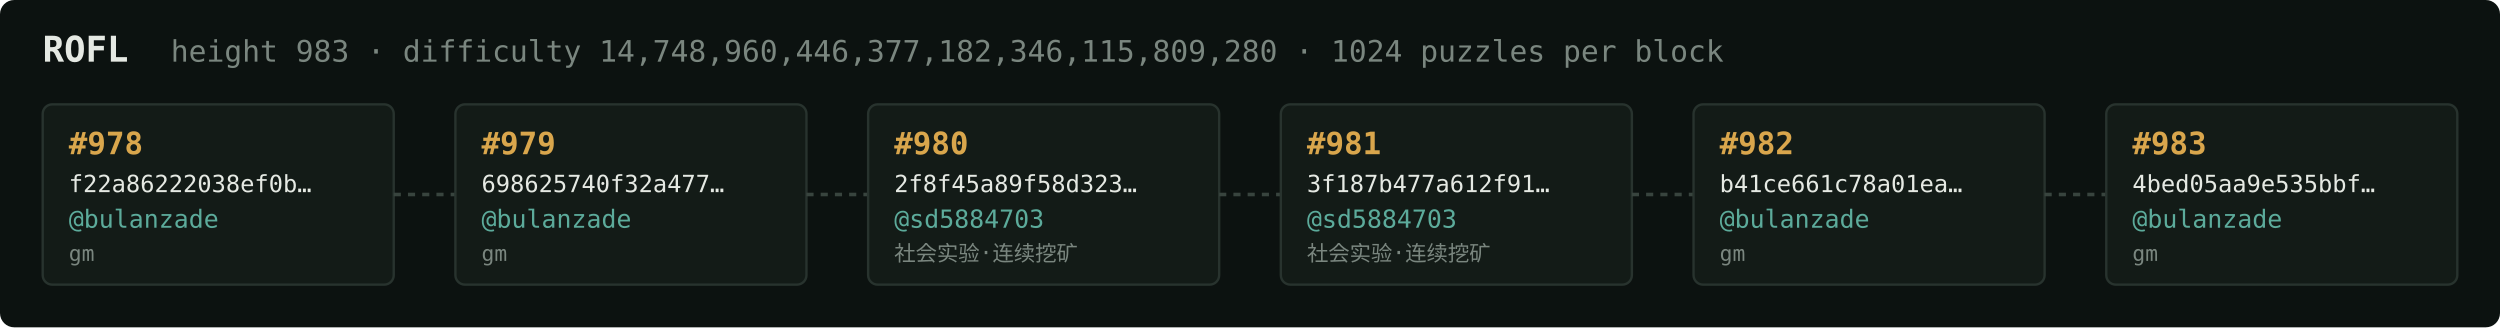
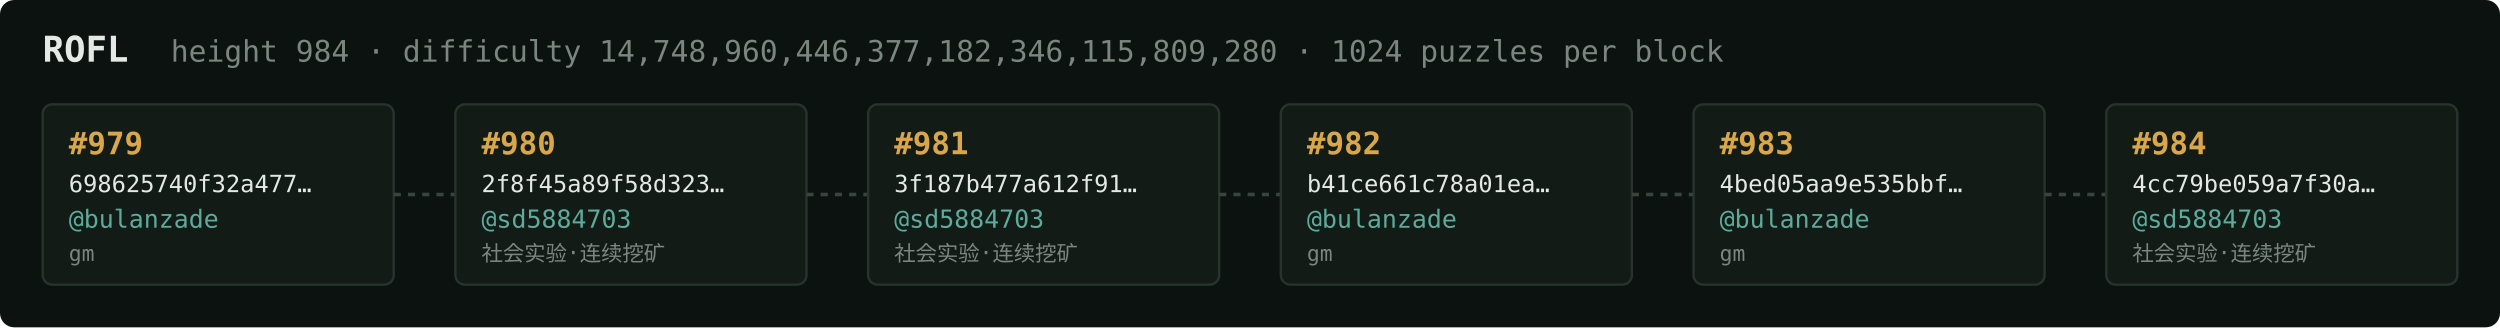
<svg xmlns="http://www.w3.org/2000/svg" width="1054" height="138" viewBox="0 0 1054 138" font-family="ui-monospace,SFMono-Regular,Menlo,monospace">
  <rect fill="#0c1210" width="1054" height="138" rx="6" />
  <text x="18" y="26" fill="#e5e9e3" font-size="15" font-weight="700">ROFL</text>
-   <text x="72" y="26" fill="#7a867f" font-size="12.5">height 983 · difficulty 14,748,960,446,377,182,346,115,809,280 · 1024 puzzles per block</text>
+   <text x="72" y="26" fill="#7a867f" font-size="12.5">height 984 · difficulty 14,748,960,446,377,182,346,115,809,280 · 1024 puzzles per block</text>
  <rect x="18" y="44" width="148" height="76" rx="4" fill="#131b17" stroke="#28332e" stroke-width="1" />
-   <text x="29" y="65" fill="#d9a64c" font-size="13" font-weight="700">#978</text>
-   <text x="29" y="81" fill="#e5e9e3" font-size="10">f22a86222038ef0b…</text>
+   <text x="29" y="65" fill="#d9a64c" font-size="13" font-weight="700">#979</text>
+   <text x="29" y="81" fill="#e5e9e3" font-size="10">698625740f32a477…</text>
  <text x="29" y="96" fill="#5cab9b" font-size="10.5">@bulanzade</text>
  <text x="29" y="110" fill="#7a867f" font-size="9">gm</text>
  <line x1="166" y1="82.0" x2="192" y2="82.0" stroke="#38443e" stroke-width="1.5" stroke-dasharray="3 3" />
  <rect x="192" y="44" width="148" height="76" rx="4" fill="#131b17" stroke="#28332e" stroke-width="1" />
-   <text x="203" y="65" fill="#d9a64c" font-size="13" font-weight="700">#979</text>
-   <text x="203" y="81" fill="#e5e9e3" font-size="10">698625740f32a477…</text>
-   <text x="203" y="96" fill="#5cab9b" font-size="10.5">@bulanzade</text>
-   <text x="203" y="110" fill="#7a867f" font-size="9">gm</text>
+   <text x="203" y="65" fill="#d9a64c" font-size="13" font-weight="700">#980</text>
+   <text x="203" y="81" fill="#e5e9e3" font-size="10">2f8f45a89f58d323…</text>
+   <text x="203" y="96" fill="#5cab9b" font-size="10.5">@sd5884703</text>
+   <text x="203" y="110" fill="#7a867f" font-size="9">社会实验·连续挖矿</text>
  <line x1="340" y1="82.0" x2="366" y2="82.0" stroke="#38443e" stroke-width="1.5" stroke-dasharray="3 3" />
  <rect x="366" y="44" width="148" height="76" rx="4" fill="#131b17" stroke="#28332e" stroke-width="1" />
-   <text x="377" y="65" fill="#d9a64c" font-size="13" font-weight="700">#980</text>
-   <text x="377" y="81" fill="#e5e9e3" font-size="10">2f8f45a89f58d323…</text>
+   <text x="377" y="65" fill="#d9a64c" font-size="13" font-weight="700">#981</text>
+   <text x="377" y="81" fill="#e5e9e3" font-size="10">3f187b477a612f91…</text>
  <text x="377" y="96" fill="#5cab9b" font-size="10.5">@sd5884703</text>
  <text x="377" y="110" fill="#7a867f" font-size="9">社会实验·连续挖矿</text>
  <line x1="514" y1="82.0" x2="540" y2="82.0" stroke="#38443e" stroke-width="1.5" stroke-dasharray="3 3" />
  <rect x="540" y="44" width="148" height="76" rx="4" fill="#131b17" stroke="#28332e" stroke-width="1" />
-   <text x="551" y="65" fill="#d9a64c" font-size="13" font-weight="700">#981</text>
-   <text x="551" y="81" fill="#e5e9e3" font-size="10">3f187b477a612f91…</text>
-   <text x="551" y="96" fill="#5cab9b" font-size="10.5">@sd5884703</text>
-   <text x="551" y="110" fill="#7a867f" font-size="9">社会实验·连续挖矿</text>
+   <text x="551" y="65" fill="#d9a64c" font-size="13" font-weight="700">#982</text>
+   <text x="551" y="81" fill="#e5e9e3" font-size="10">b41ce661c78a01ea…</text>
+   <text x="551" y="96" fill="#5cab9b" font-size="10.5">@bulanzade</text>
+   <text x="551" y="110" fill="#7a867f" font-size="9">gm</text>
  <line x1="688" y1="82.0" x2="714" y2="82.0" stroke="#38443e" stroke-width="1.5" stroke-dasharray="3 3" />
  <rect x="714" y="44" width="148" height="76" rx="4" fill="#131b17" stroke="#28332e" stroke-width="1" />
-   <text x="725" y="65" fill="#d9a64c" font-size="13" font-weight="700">#982</text>
-   <text x="725" y="81" fill="#e5e9e3" font-size="10">b41ce661c78a01ea…</text>
+   <text x="725" y="65" fill="#d9a64c" font-size="13" font-weight="700">#983</text>
+   <text x="725" y="81" fill="#e5e9e3" font-size="10">4bed05aa9e535bbf…</text>
  <text x="725" y="96" fill="#5cab9b" font-size="10.5">@bulanzade</text>
  <text x="725" y="110" fill="#7a867f" font-size="9">gm</text>
  <line x1="862" y1="82.0" x2="888" y2="82.0" stroke="#38443e" stroke-width="1.5" stroke-dasharray="3 3" />
  <rect x="888" y="44" width="148" height="76" rx="4" fill="#131b17" stroke="#28332e" stroke-width="1" />
-   <text x="899" y="65" fill="#d9a64c" font-size="13" font-weight="700">#983</text>
-   <text x="899" y="81" fill="#e5e9e3" font-size="10">4bed05aa9e535bbf…</text>
-   <text x="899" y="96" fill="#5cab9b" font-size="10.5">@bulanzade</text>
-   <text x="899" y="110" fill="#7a867f" font-size="9">gm</text>
+   <text x="899" y="65" fill="#d9a64c" font-size="13" font-weight="700">#984</text>
+   <text x="899" y="81" fill="#e5e9e3" font-size="10">4cc79be059a7f30a…</text>
+   <text x="899" y="96" fill="#5cab9b" font-size="10.5">@sd5884703</text>
+   <text x="899" y="110" fill="#7a867f" font-size="9">社会实验·连续挖矿</text>
</svg>
